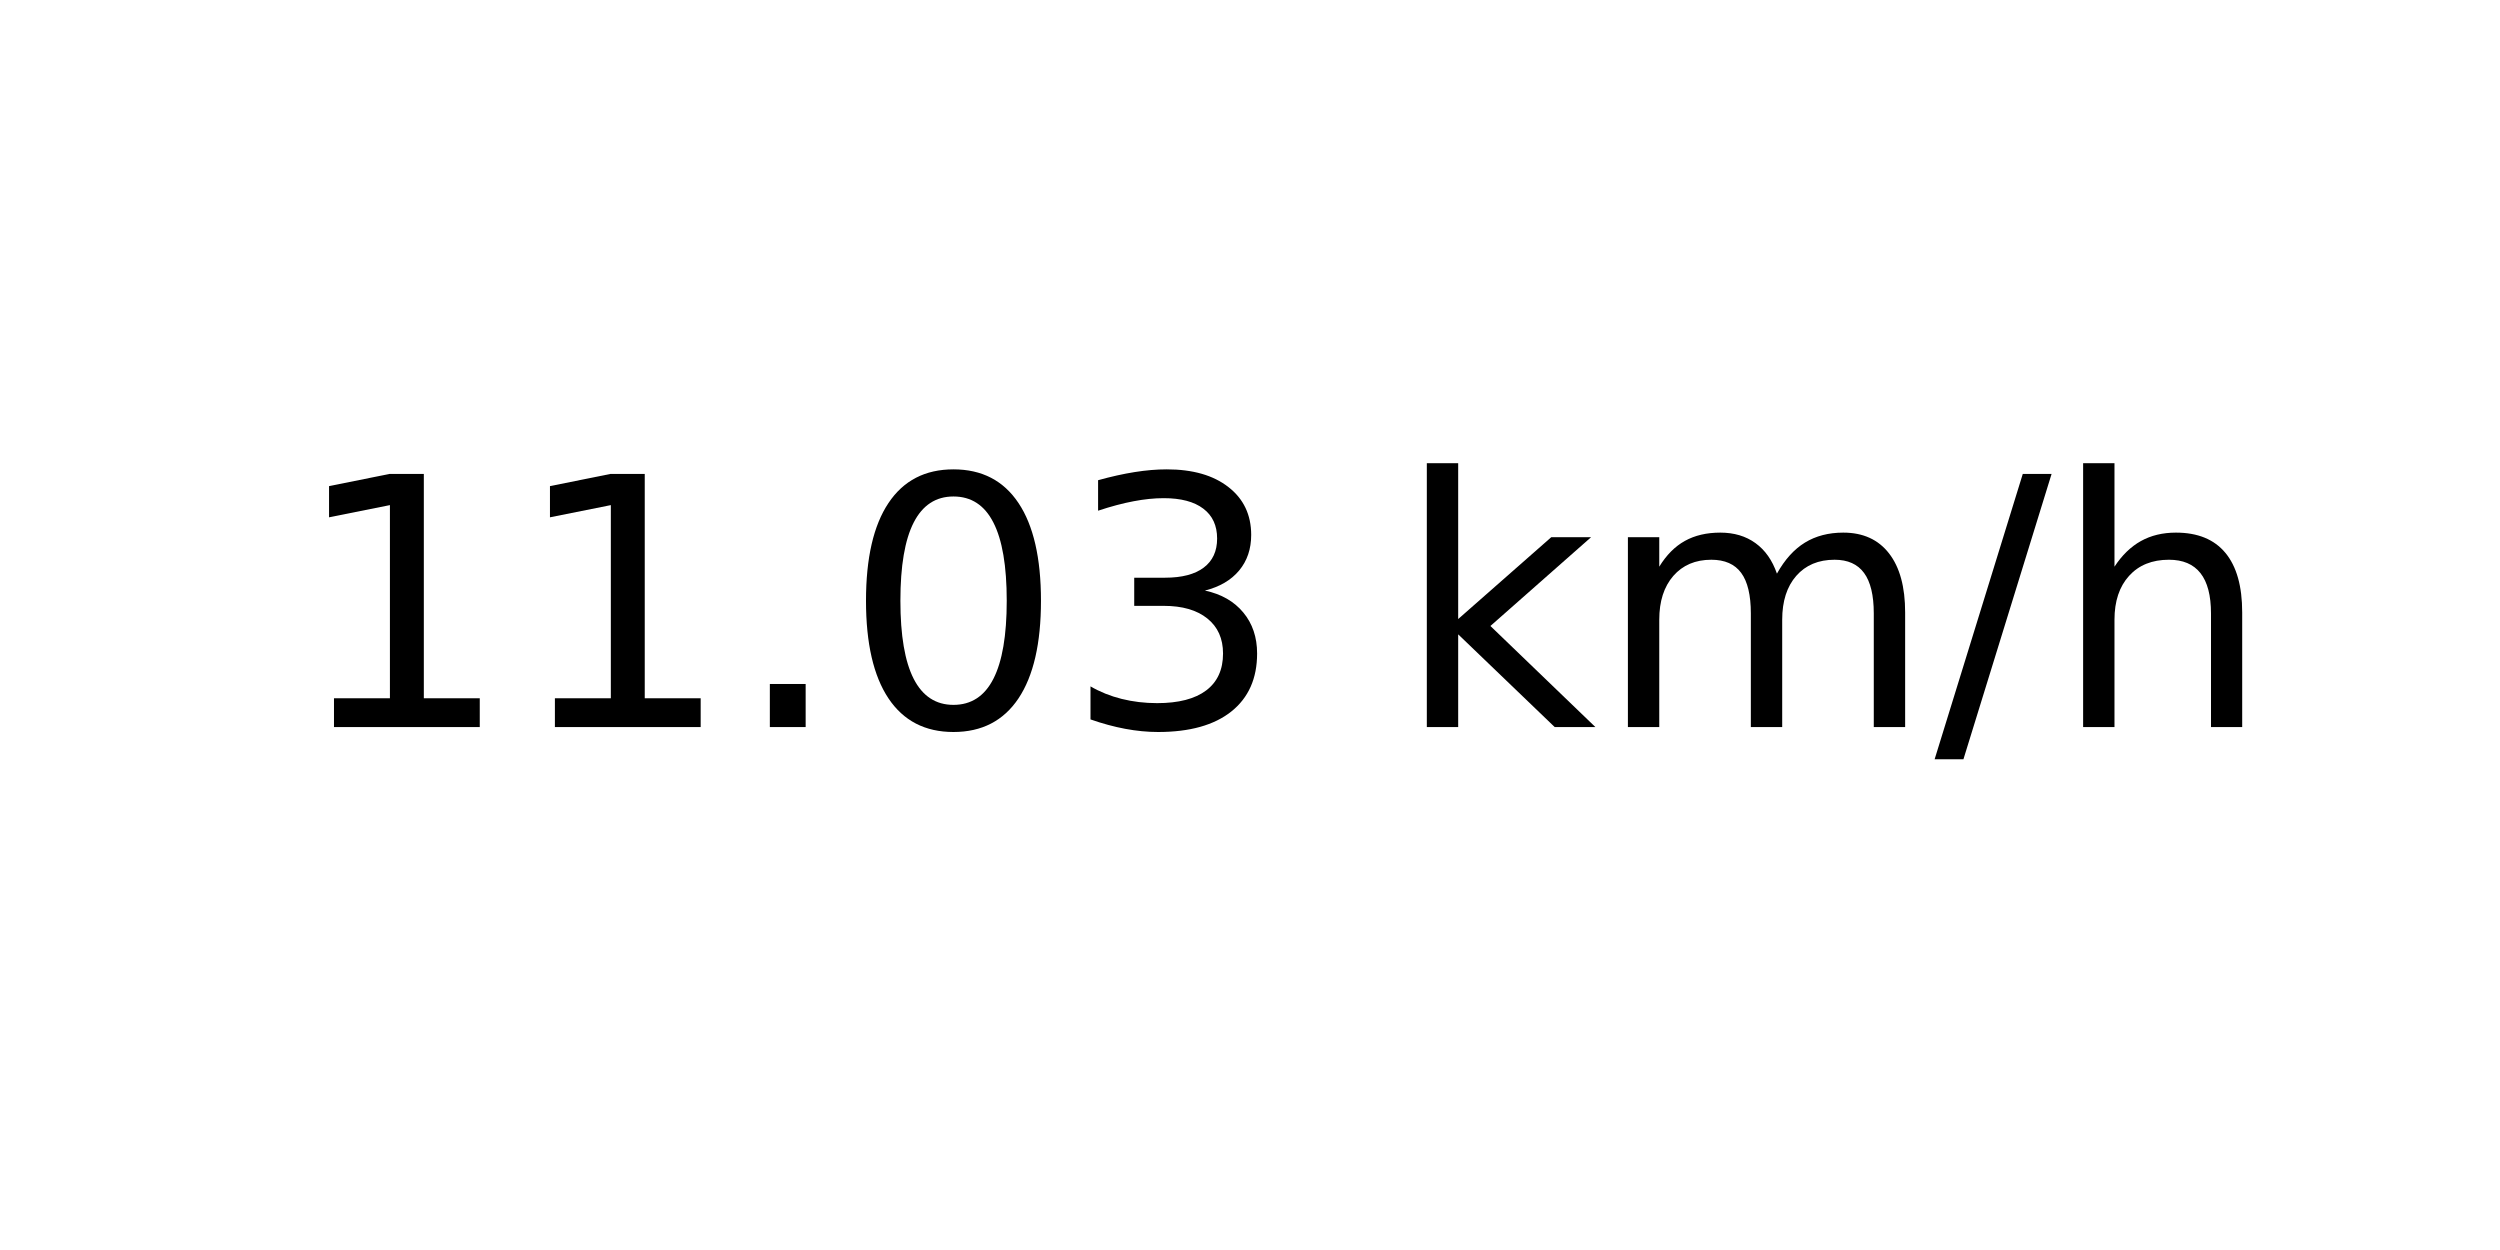
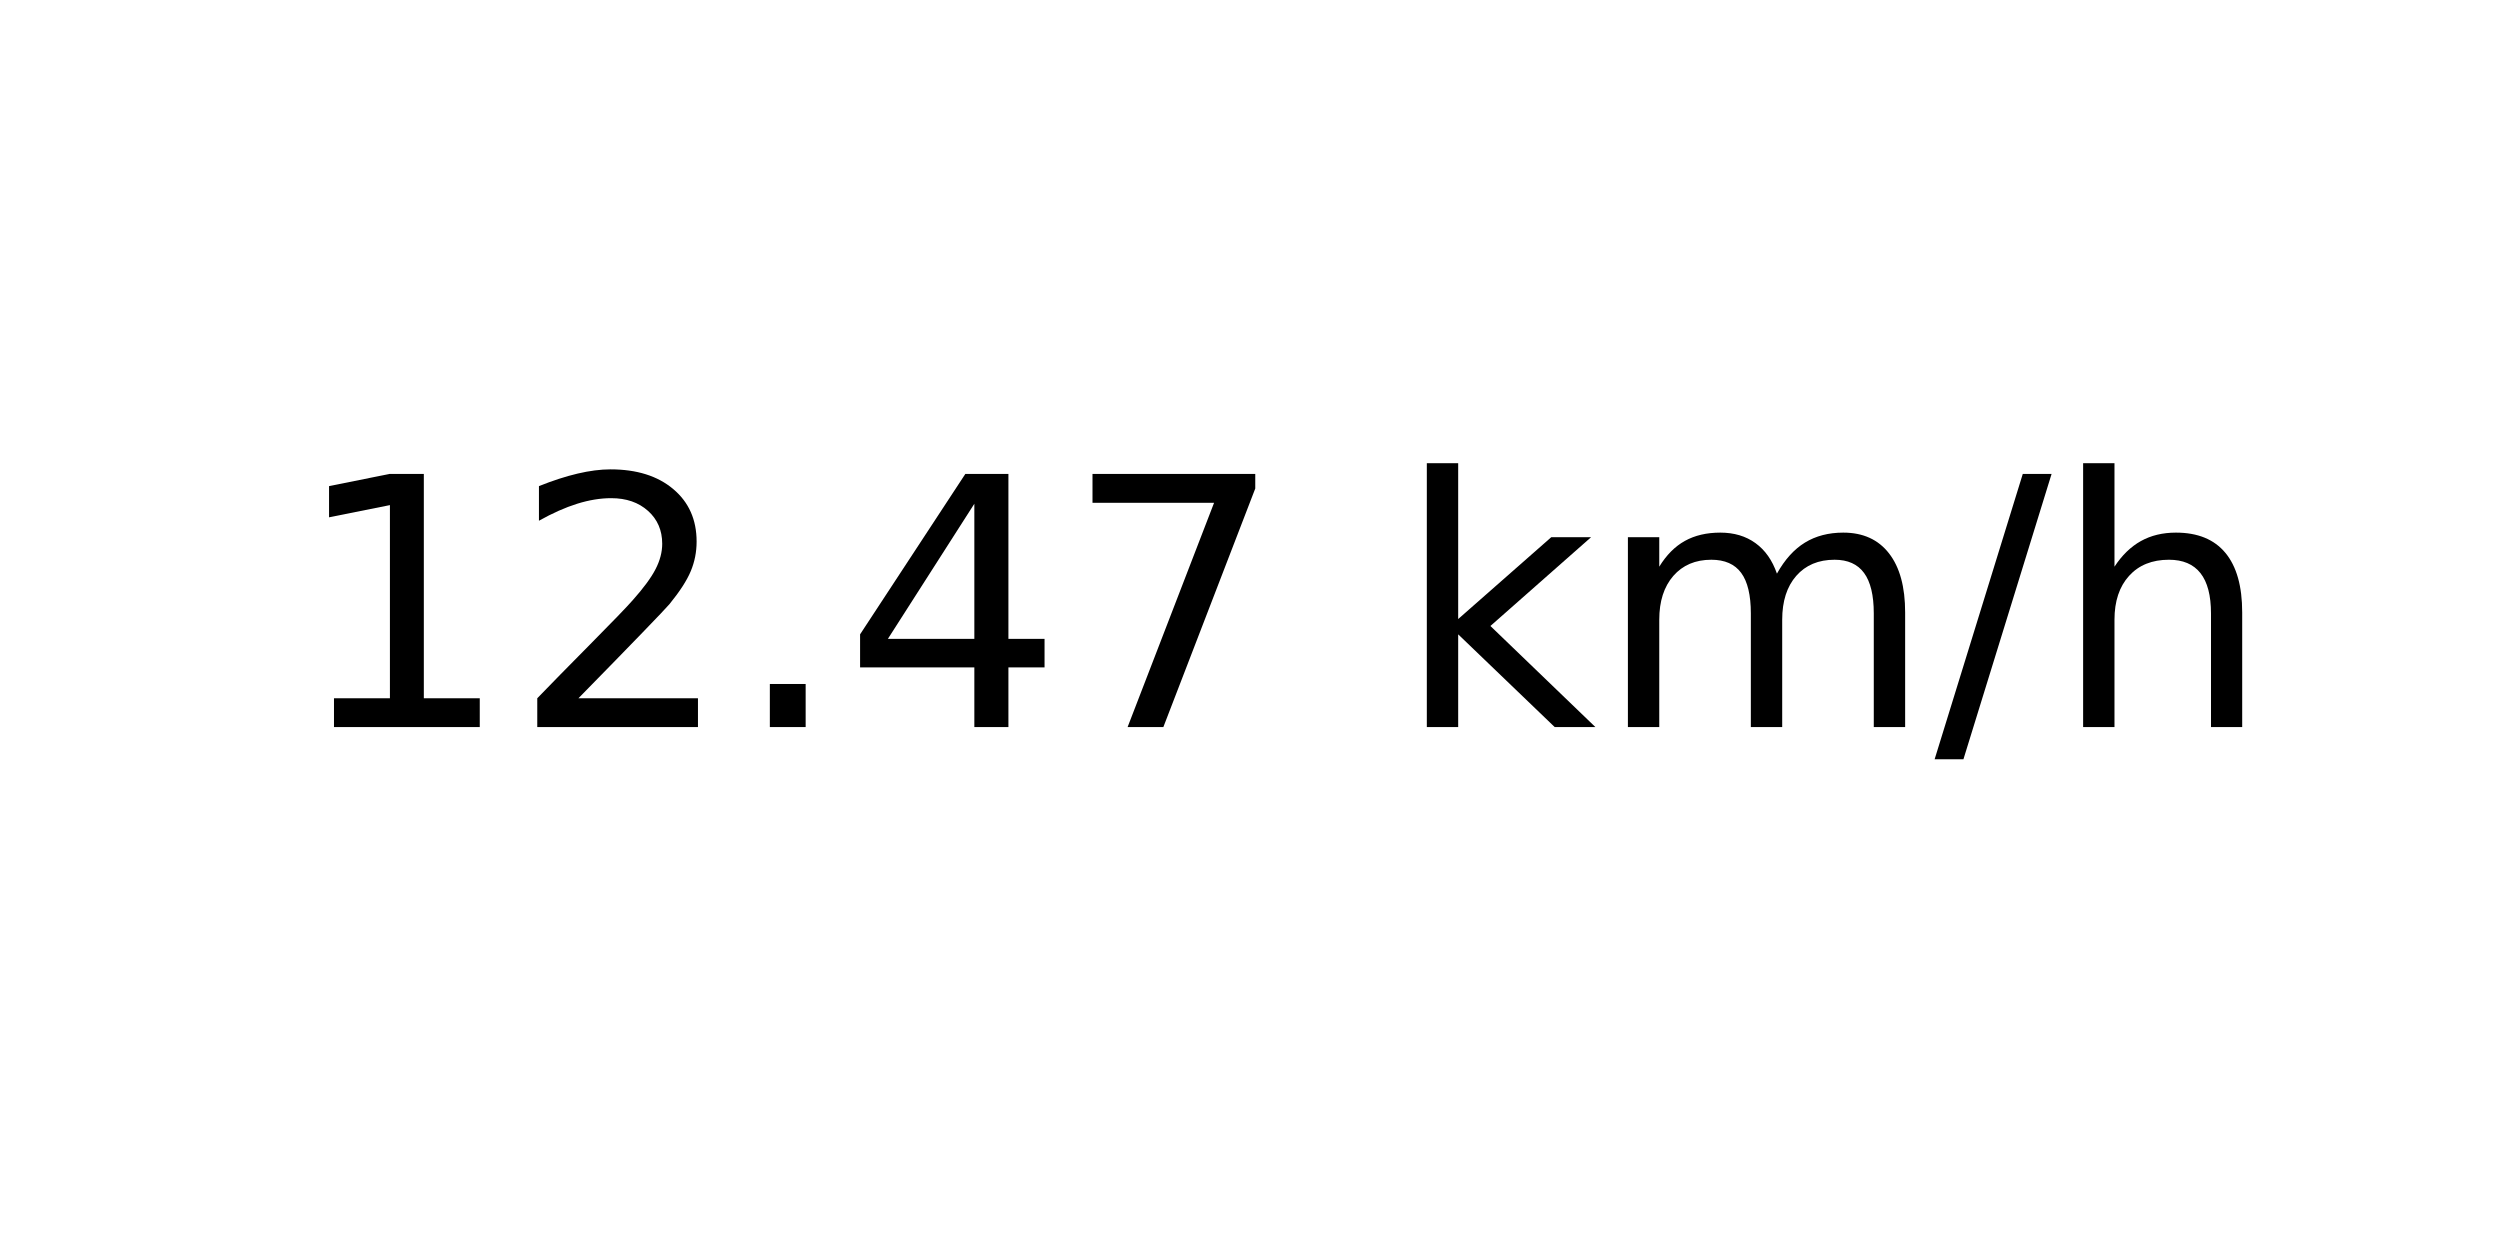
<svg xmlns="http://www.w3.org/2000/svg" xmlns:xlink="http://www.w3.org/1999/xlink" width="72pt" height="36pt" viewBox="0 0 72 36" version="1.1">
  <defs>
    <style type="text/css">*{stroke-linejoin: round; stroke-linecap: butt}</style>
  </defs>
  <g id="figure_1">
    <g id="axes_1">
      <g id="text_1">
        <g transform="translate(8.378125 20.93937) scale(0.1 -0.1)">
          <defs>
            <path id="DejaVuSans-31" d="M 794 531  L 1825 531  L 1825 4091  L 703 3866  L 703 4441  L 1819 4666  L 2450 4666  L 2450 531  L 3481 531  L 3481 0  L 794 0  L 794 531  z " transform="scale(0.015625)" />
+             <path id="DejaVuSans-32" d="M 1228 531  L 3431 531  L 3431 0  L 469 0  L 469 531  Q 828 903 1448 1529  Q 2069 2156 2228 2338  Q 2531 2678 2651 2914  Q 2772 3150 2772 3378  Q 2772 3750 2511 3984  Q 2250 4219 1831 4219  Q 1534 4219 1204 4116  Q 875 4013 500 3803  L 500 4441  Q 881 4594 1212 4672  Q 1544 4750 1819 4750  Q 2544 4750 2975 4387  Q 3406 4025 3406 3419  Q 3406 3131 3298 2873  Q 3191 2616 2906 2266  Q 2828 2175 2409 1742  Q 1991 1309 1228 531  z " transform="scale(0.015625)" />
            <path id="DejaVuSans-2e" d="M 684 794  L 1344 794  L 1344 0  L 684 0  L 684 794  z " transform="scale(0.015625)" />
-             <path id="DejaVuSans-30" d="M 2034 4250  Q 1547 4250 1301 3770  Q 1056 3291 1056 2328  Q 1056 1369 1301 889  Q 1547 409 2034 409  Q 2525 409 2770 889  Q 3016 1369 3016 2328  Q 3016 3291 2770 3770  Q 2525 4250 2034 4250  z M 2034 4750  Q 2819 4750 3233 4129  Q 3647 3509 3647 2328  Q 3647 1150 3233 529  Q 2819 -91 2034 -91  Q 1250 -91 836 529  Q 422 1150 422 2328  Q 422 3509 836 4129  Q 1250 4750 2034 4750  z " transform="scale(0.015625)" />
-             <path id="DejaVuSans-33" d="M 2597 2516  Q 3050 2419 3304 2112  Q 3559 1806 3559 1356  Q 3559 666 3084 287  Q 2609 -91 1734 -91  Q 1441 -91 1130 -33  Q 819 25 488 141  L 488 750  Q 750 597 1062 519  Q 1375 441 1716 441  Q 2309 441 2620 675  Q 2931 909 2931 1356  Q 2931 1769 2642 2001  Q 2353 2234 1838 2234  L 1294 2234  L 1294 2753  L 1863 2753  Q 2328 2753 2575 2939  Q 2822 3125 2822 3475  Q 2822 3834 2567 4026  Q 2313 4219 1838 4219  Q 1578 4219 1281 4162  Q 984 4106 628 3988  L 628 4550  Q 988 4650 1302 4700  Q 1616 4750 1894 4750  Q 2613 4750 3031 4423  Q 3450 4097 3450 3541  Q 3450 3153 3228 2886  Q 3006 2619 2597 2516  z " transform="scale(0.015625)" />
+             <path id="DejaVuSans-34" d="M 2419 4116  L 825 1625  L 2419 1625  L 2419 4116  z M 2253 4666  L 3047 4666  L 3047 1625  L 3713 1625  L 3713 1100  L 3047 1100  L 3047 0  L 2419 0  L 2419 1100  L 313 1100  L 313 1709  L 2253 4666  z " transform="scale(0.015625)" />
+             <path id="DejaVuSans-37" d="M 525 4666  L 3525 4666  L 3525 4397  L 1831 0  L 1172 0  L 2766 4134  L 525 4134  L 525 4666  z " transform="scale(0.015625)" />
            <path id="DejaVuSans-20" transform="scale(0.015625)" />
            <path id="DejaVuSans-6b" d="M 581 4863  L 1159 4863  L 1159 1991  L 2875 3500  L 3609 3500  L 1753 1863  L 3688 0  L 2938 0  L 1159 1709  L 1159 0  L 581 0  L 581 4863  z " transform="scale(0.015625)" />
            <path id="DejaVuSans-6d" d="M 3328 2828  Q 3544 3216 3844 3400  Q 4144 3584 4550 3584  Q 5097 3584 5394 3201  Q 5691 2819 5691 2113  L 5691 0  L 5113 0  L 5113 2094  Q 5113 2597 4934 2840  Q 4756 3084 4391 3084  Q 3944 3084 3684 2787  Q 3425 2491 3425 1978  L 3425 0  L 2847 0  L 2847 2094  Q 2847 2600 2669 2842  Q 2491 3084 2119 3084  Q 1678 3084 1418 2786  Q 1159 2488 1159 1978  L 1159 0  L 581 0  L 581 3500  L 1159 3500  L 1159 2956  Q 1356 3278 1631 3431  Q 1906 3584 2284 3584  Q 2666 3584 2933 3390  Q 3200 3197 3328 2828  z " transform="scale(0.015625)" />
            <path id="DejaVuSans-2f" d="M 1625 4666  L 2156 4666  L 531 -594  L 0 -594  L 1625 4666  z " transform="scale(0.015625)" />
            <path id="DejaVuSans-68" d="M 3513 2113  L 3513 0  L 2938 0  L 2938 2094  Q 2938 2591 2744 2837  Q 2550 3084 2163 3084  Q 1697 3084 1428 2787  Q 1159 2491 1159 1978  L 1159 0  L 581 0  L 581 4863  L 1159 4863  L 1159 2956  Q 1366 3272 1645 3428  Q 1925 3584 2291 3584  Q 2894 3584 3203 3211  Q 3513 2838 3513 2113  z " transform="scale(0.015625)" />
          </defs>
          <use xlink:href="#DejaVuSans-31" />
-           <use xlink:href="#DejaVuSans-31" x="63.623" />
+           <use xlink:href="#DejaVuSans-32" x="63.623" />
          <use xlink:href="#DejaVuSans-2e" x="127.246" />
-           <use xlink:href="#DejaVuSans-30" x="159.033" />
-           <use xlink:href="#DejaVuSans-33" x="222.656" />
+           <use xlink:href="#DejaVuSans-34" x="159.033" />
+           <use xlink:href="#DejaVuSans-37" x="222.656" />
          <use xlink:href="#DejaVuSans-20" x="286.279" />
          <use xlink:href="#DejaVuSans-6b" x="318.066" />
          <use xlink:href="#DejaVuSans-6d" x="375.977" />
          <use xlink:href="#DejaVuSans-2f" x="473.389" />
          <use xlink:href="#DejaVuSans-68" x="507.08" />
        </g>
      </g>
    </g>
  </g>
</svg>
